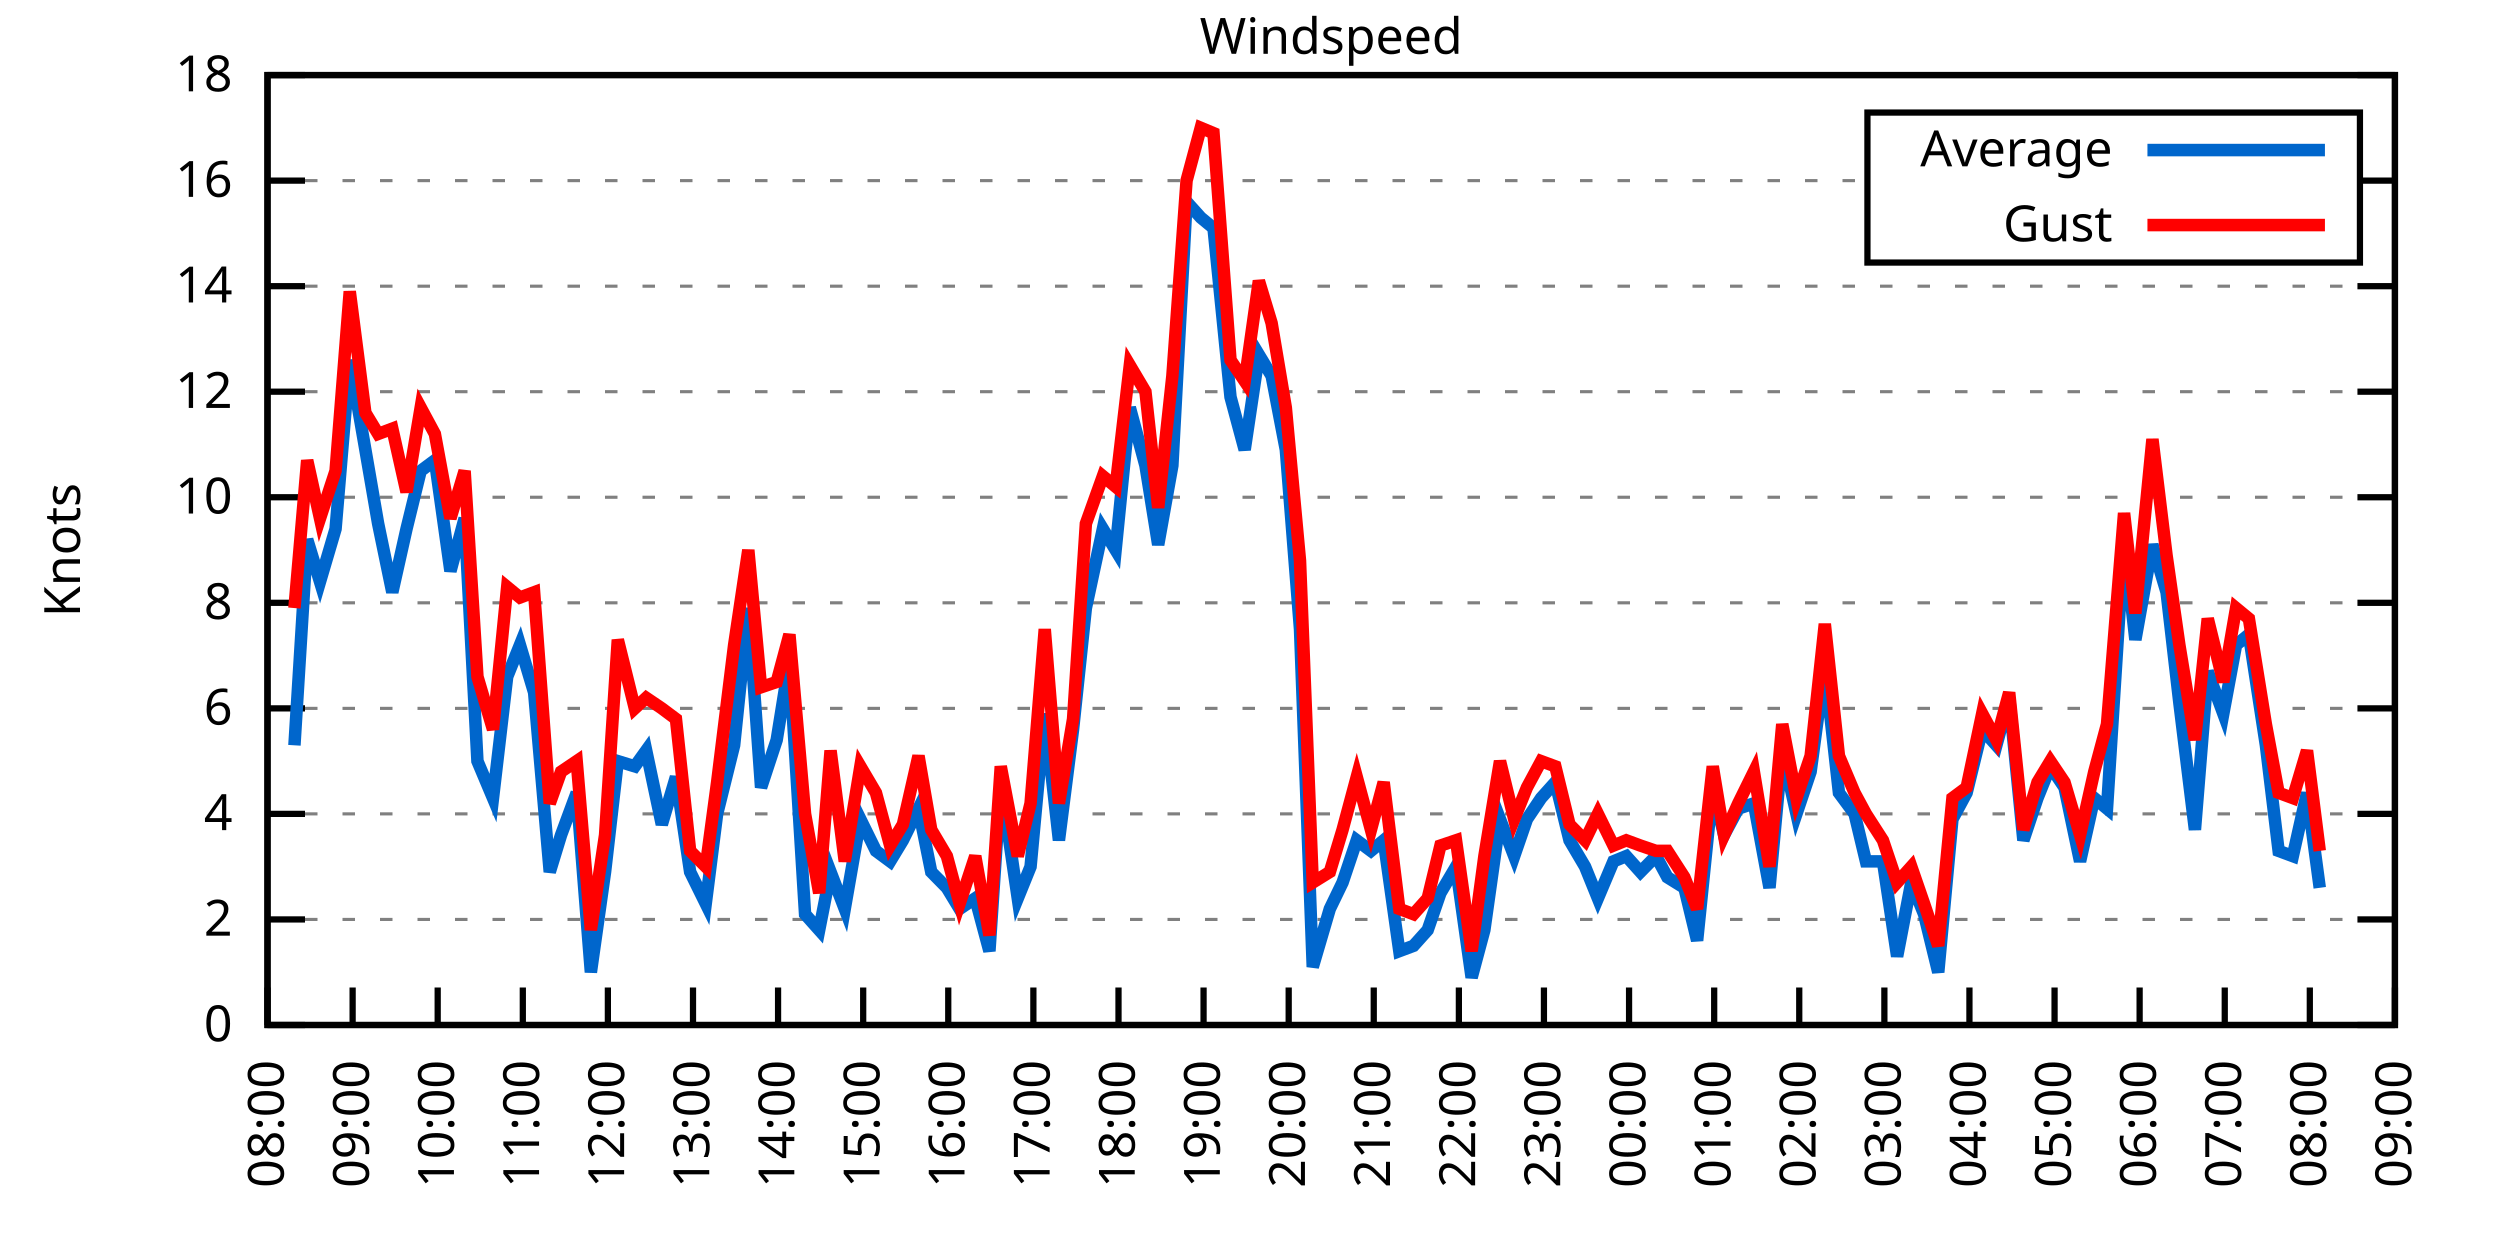
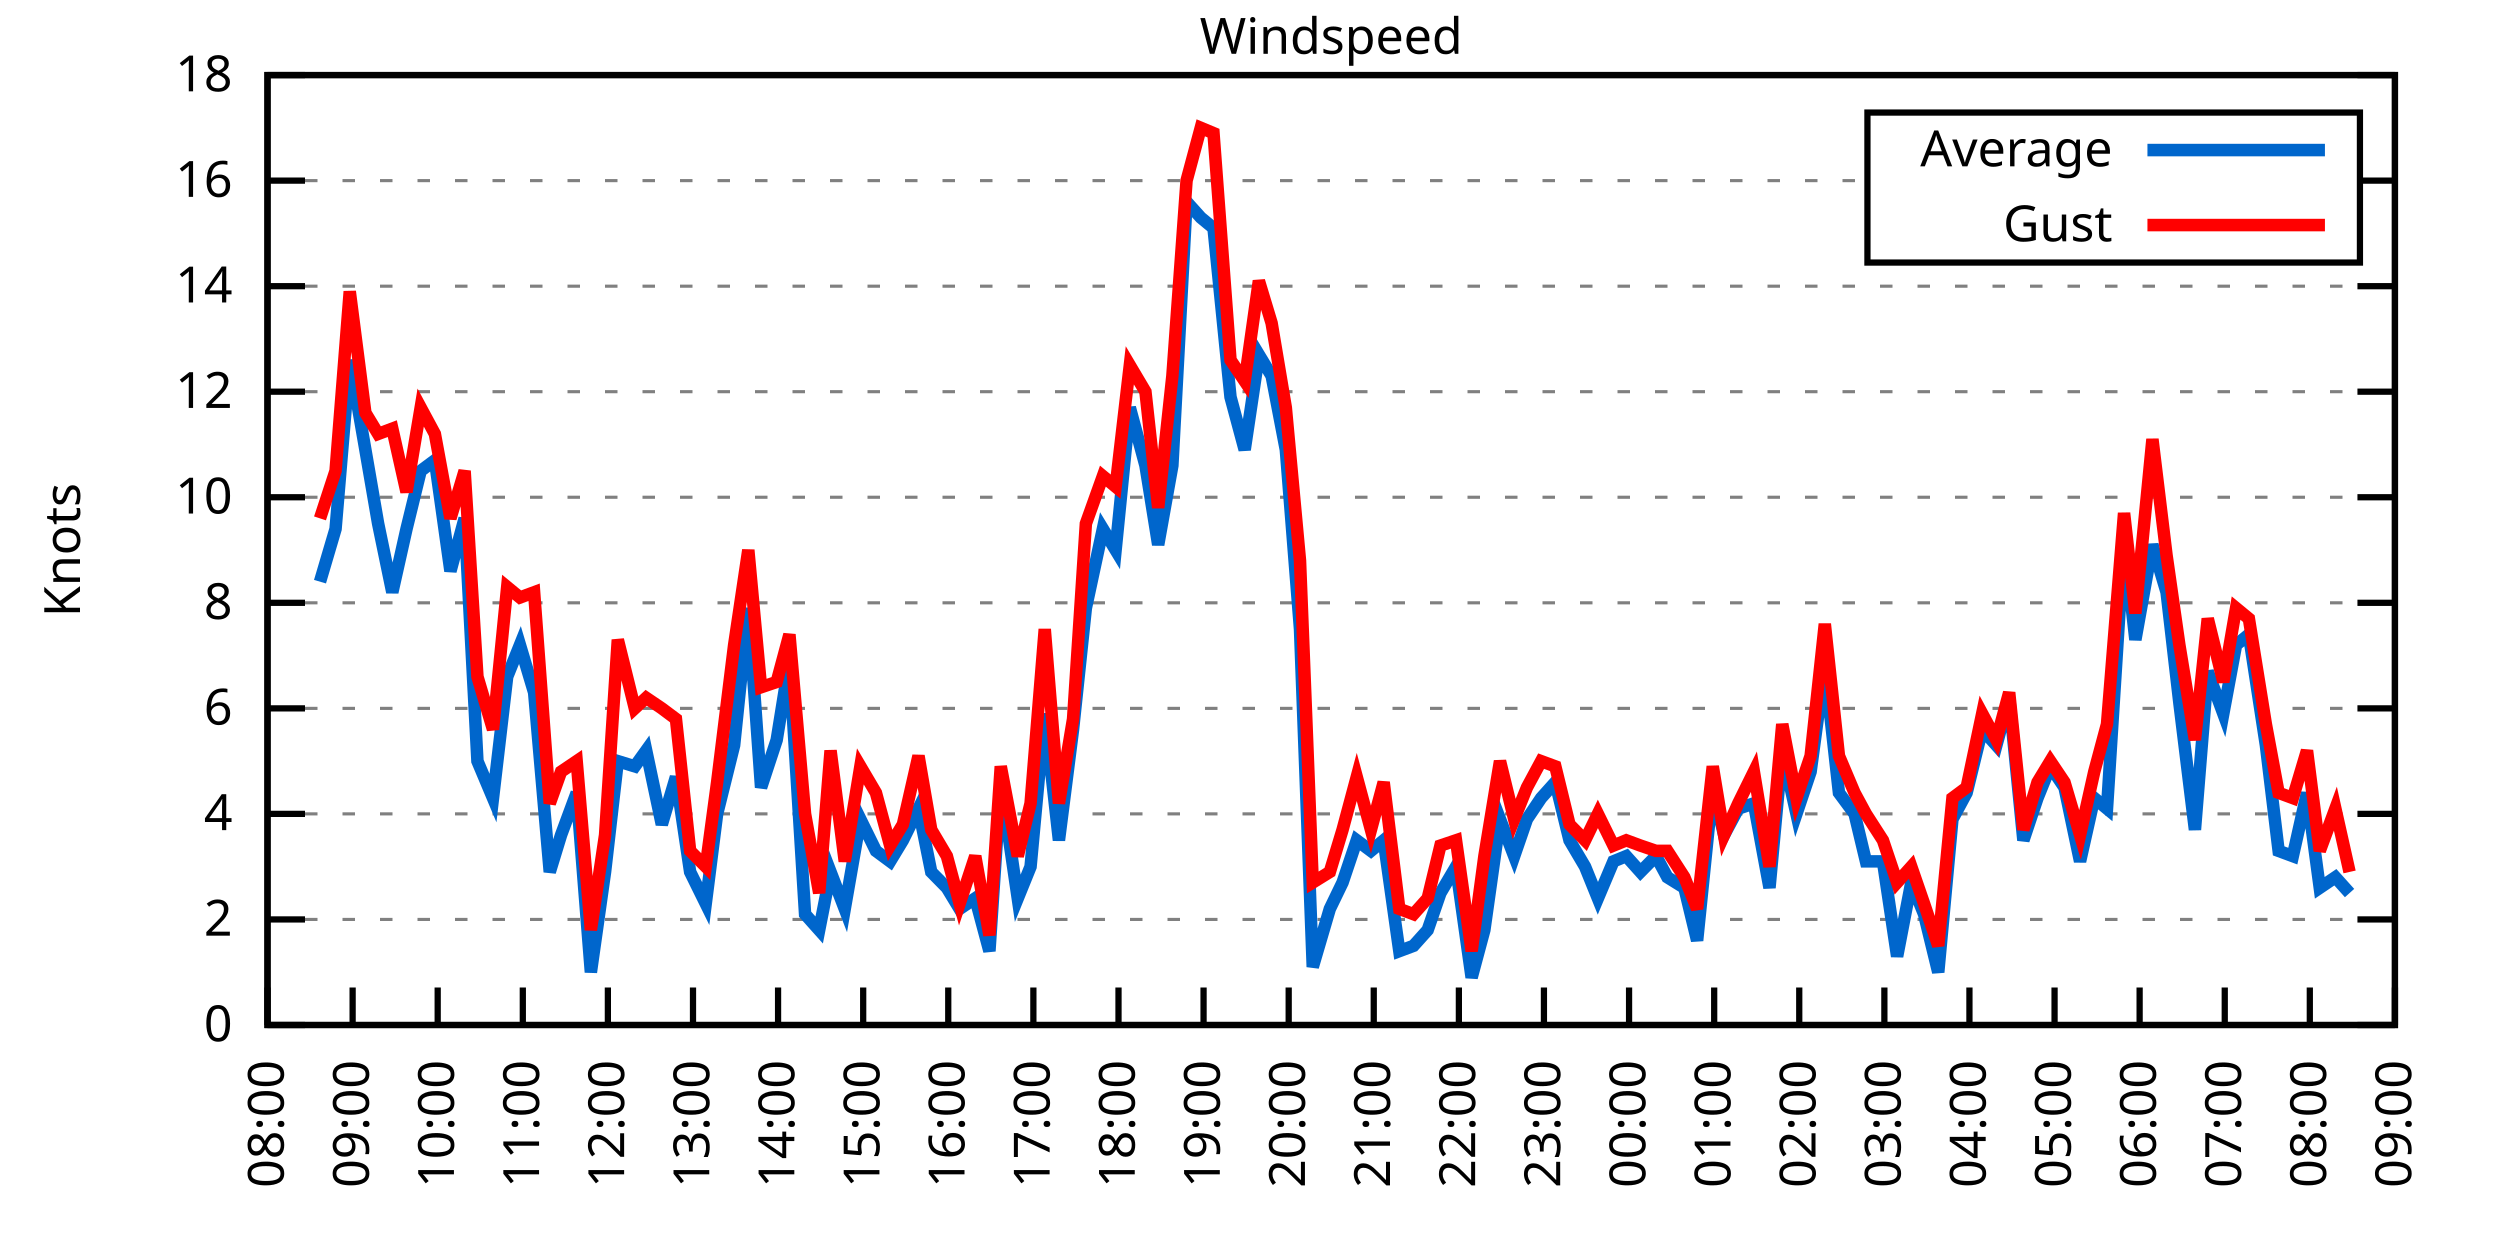
<svg xmlns="http://www.w3.org/2000/svg" xmlns:xlink="http://www.w3.org/1999/xlink" width="400" height="200" viewBox="0 0 400 200">
  <g id="gnuplot_canvas">
    <rect x="0" y="0" width="400" height="200" fill="none" />
    <defs>
      <circle id="gpDot" r="0.5" stroke-width="0.5" stroke="currentColor" />
      <path id="gpPt0" stroke-width="0.333" stroke="currentColor" d="M-1,0 h2 M0,-1 v2" />
      <path id="gpPt1" stroke-width="0.333" stroke="currentColor" d="M-1,-1 L1,1 M1,-1 L-1,1" />
      <path id="gpPt2" stroke-width="0.333" stroke="currentColor" d="M-1,0 L1,0 M0,-1 L0,1 M-1,-1 L1,1 M-1,1 L1,-1" />
      <rect id="gpPt3" stroke-width="0.333" stroke="currentColor" x="-1" y="-1" width="2" height="2" />
      <rect id="gpPt4" stroke-width="0.333" stroke="currentColor" fill="currentColor" x="-1" y="-1" width="2" height="2" />
      <circle id="gpPt5" stroke-width="0.333" stroke="currentColor" cx="0" cy="0" r="1" />
      <use xlink:href="#gpPt5" id="gpPt6" fill="currentColor" stroke="none" />
      <path id="gpPt7" stroke-width="0.333" stroke="currentColor" d="M0,-1.33 L-1.33,0.67 L1.33,0.67 z" />
      <use xlink:href="#gpPt7" id="gpPt8" fill="currentColor" stroke="none" />
      <use xlink:href="#gpPt7" id="gpPt9" stroke="currentColor" transform="rotate(180)" />
      <use xlink:href="#gpPt9" id="gpPt10" fill="currentColor" stroke="none" />
      <use xlink:href="#gpPt3" id="gpPt11" stroke="currentColor" transform="rotate(45)" />
      <use xlink:href="#gpPt11" id="gpPt12" fill="currentColor" stroke="none" />
      <path id="gpPt13" stroke-width="0.333" stroke="currentColor" d="M0,1.330 L1.265,0.411 L0.782,-1.067 L-0.782,-1.076 L-1.265,0.411 z" />
      <use xlink:href="#gpPt13" id="gpPt14" fill="currentColor" stroke="none" />
      <filter id="textbox" filterUnits="objectBoundingBox" x="0" y="0" height="1" width="1">
        <feFlood flood-color="white" flood-opacity="1" result="bgnd" />
        <feComposite in="SourceGraphic" in2="bgnd" operator="atop" />
      </filter>
      <filter id="greybox" filterUnits="objectBoundingBox" x="0" y="0" height="1" width="1">
        <feFlood flood-color="lightgrey" flood-opacity="1" result="grey" />
        <feComposite in="SourceGraphic" in2="grey" operator="atop" />
      </filter>
    </defs>
    <g fill="none" color="white" stroke="currentColor" stroke-width="1.00" stroke-linecap="butt" stroke-linejoin="miter">
</g>
    <g fill="none" color="black" stroke="currentColor" stroke-width="1.00" stroke-linecap="butt" stroke-linejoin="miter">
      <g stroke="none" shape-rendering="crispEdges">
        <polygon fill="rgb(255, 255, 255)" points="42.80,164.00 383.18,164.00 383.18,12.02 42.80,12.02 " />
      </g>
    </g>
    <g fill="none" color="black" stroke="currentColor" stroke-width="1.00" stroke-linecap="butt" stroke-linejoin="miter">
</g>
    <g fill="none" color="black" stroke="black" stroke-width="0.50" stroke-linecap="butt" stroke-linejoin="miter">
</g>
    <g fill="none" color="gray" stroke="currentColor" stroke-width="0.50" stroke-linecap="butt" stroke-linejoin="miter">
      <path stroke="gray" stroke-dasharray="2,4" class="gridline" d="M42.80,164.00 L383.19,164.00  " />
    </g>
    <g fill="none" color="gray" stroke="gray" stroke-width="1.00" stroke-linecap="butt" stroke-linejoin="miter">
</g>
    <g fill="none" color="black" stroke="currentColor" stroke-width="1.00" stroke-linecap="butt" stroke-linejoin="miter">
      <path stroke="black" d="M42.80,164.00 L48.80,164.00 M383.19,164.00 L377.19,164.00  " />
      <g transform="translate(37.20,166.60)" stroke="none" fill="black" font-family="Sans" font-size="8.00" text-anchor="end">
        <text>
          <tspan font-family="Sans"> 0</tspan>
        </text>
      </g>
    </g>
    <g fill="none" color="black" stroke="currentColor" stroke-width="1.00" stroke-linecap="butt" stroke-linejoin="miter">
</g>
    <g fill="none" color="black" stroke="black" stroke-width="0.50" stroke-linecap="butt" stroke-linejoin="miter">
</g>
    <g fill="none" color="gray" stroke="currentColor" stroke-width="0.50" stroke-linecap="butt" stroke-linejoin="miter">
      <path stroke="gray" stroke-dasharray="2,4" class="gridline" d="M42.80,147.11 L383.19,147.11  " />
    </g>
    <g fill="none" color="gray" stroke="gray" stroke-width="1.00" stroke-linecap="butt" stroke-linejoin="miter">
</g>
    <g fill="none" color="black" stroke="currentColor" stroke-width="1.00" stroke-linecap="butt" stroke-linejoin="miter">
      <path stroke="black" d="M42.80,147.11 L48.80,147.11 M383.19,147.11 L377.19,147.11  " />
      <g transform="translate(37.20,149.71)" stroke="none" fill="black" font-family="Sans" font-size="8.00" text-anchor="end">
        <text>
          <tspan font-family="Sans"> 2</tspan>
        </text>
      </g>
    </g>
    <g fill="none" color="black" stroke="currentColor" stroke-width="1.00" stroke-linecap="butt" stroke-linejoin="miter">
</g>
    <g fill="none" color="black" stroke="black" stroke-width="0.50" stroke-linecap="butt" stroke-linejoin="miter">
</g>
    <g fill="none" color="gray" stroke="currentColor" stroke-width="0.50" stroke-linecap="butt" stroke-linejoin="miter">
      <path stroke="gray" stroke-dasharray="2,4" class="gridline" d="M42.80,130.22 L383.19,130.22  " />
    </g>
    <g fill="none" color="gray" stroke="gray" stroke-width="1.00" stroke-linecap="butt" stroke-linejoin="miter">
</g>
    <g fill="none" color="black" stroke="currentColor" stroke-width="1.00" stroke-linecap="butt" stroke-linejoin="miter">
      <path stroke="black" d="M42.80,130.22 L48.80,130.22 M383.19,130.22 L377.19,130.22  " />
      <g transform="translate(37.20,132.82)" stroke="none" fill="black" font-family="Sans" font-size="8.00" text-anchor="end">
        <text>
          <tspan font-family="Sans"> 4</tspan>
        </text>
      </g>
    </g>
    <g fill="none" color="black" stroke="currentColor" stroke-width="1.00" stroke-linecap="butt" stroke-linejoin="miter">
</g>
    <g fill="none" color="black" stroke="black" stroke-width="0.50" stroke-linecap="butt" stroke-linejoin="miter">
</g>
    <g fill="none" color="gray" stroke="currentColor" stroke-width="0.50" stroke-linecap="butt" stroke-linejoin="miter">
      <path stroke="gray" stroke-dasharray="2,4" class="gridline" d="M42.80,113.34 L383.19,113.34  " />
    </g>
    <g fill="none" color="gray" stroke="gray" stroke-width="1.00" stroke-linecap="butt" stroke-linejoin="miter">
</g>
    <g fill="none" color="black" stroke="currentColor" stroke-width="1.00" stroke-linecap="butt" stroke-linejoin="miter">
      <path stroke="black" d="M42.80,113.34 L48.80,113.34 M383.19,113.34 L377.19,113.34  " />
      <g transform="translate(37.20,115.94)" stroke="none" fill="black" font-family="Sans" font-size="8.00" text-anchor="end">
        <text>
          <tspan font-family="Sans"> 6</tspan>
        </text>
      </g>
    </g>
    <g fill="none" color="black" stroke="currentColor" stroke-width="1.00" stroke-linecap="butt" stroke-linejoin="miter">
</g>
    <g fill="none" color="black" stroke="black" stroke-width="0.50" stroke-linecap="butt" stroke-linejoin="miter">
</g>
    <g fill="none" color="gray" stroke="currentColor" stroke-width="0.50" stroke-linecap="butt" stroke-linejoin="miter">
      <path stroke="gray" stroke-dasharray="2,4" class="gridline" d="M42.80,96.45 L383.19,96.45  " />
    </g>
    <g fill="none" color="gray" stroke="gray" stroke-width="1.00" stroke-linecap="butt" stroke-linejoin="miter">
</g>
    <g fill="none" color="black" stroke="currentColor" stroke-width="1.00" stroke-linecap="butt" stroke-linejoin="miter">
      <path stroke="black" d="M42.80,96.45 L48.80,96.45 M383.19,96.45 L377.19,96.45  " />
      <g transform="translate(37.20,99.05)" stroke="none" fill="black" font-family="Sans" font-size="8.00" text-anchor="end">
        <text>
          <tspan font-family="Sans"> 8</tspan>
        </text>
      </g>
    </g>
    <g fill="none" color="black" stroke="currentColor" stroke-width="1.00" stroke-linecap="butt" stroke-linejoin="miter">
</g>
    <g fill="none" color="black" stroke="black" stroke-width="0.50" stroke-linecap="butt" stroke-linejoin="miter">
</g>
    <g fill="none" color="gray" stroke="currentColor" stroke-width="0.50" stroke-linecap="butt" stroke-linejoin="miter">
      <path stroke="gray" stroke-dasharray="2,4" class="gridline" d="M42.80,79.56 L383.19,79.56  " />
    </g>
    <g fill="none" color="gray" stroke="gray" stroke-width="1.00" stroke-linecap="butt" stroke-linejoin="miter">
</g>
    <g fill="none" color="black" stroke="currentColor" stroke-width="1.00" stroke-linecap="butt" stroke-linejoin="miter">
      <path stroke="black" d="M42.80,79.56 L48.80,79.56 M383.19,79.56 L377.19,79.56  " />
      <g transform="translate(37.20,82.16)" stroke="none" fill="black" font-family="Sans" font-size="8.00" text-anchor="end">
        <text>
          <tspan font-family="Sans"> 10</tspan>
        </text>
      </g>
    </g>
    <g fill="none" color="black" stroke="currentColor" stroke-width="1.00" stroke-linecap="butt" stroke-linejoin="miter">
</g>
    <g fill="none" color="black" stroke="black" stroke-width="0.50" stroke-linecap="butt" stroke-linejoin="miter">
</g>
    <g fill="none" color="gray" stroke="currentColor" stroke-width="0.50" stroke-linecap="butt" stroke-linejoin="miter">
      <path stroke="gray" stroke-dasharray="2,4" class="gridline" d="M42.80,62.67 L383.19,62.67  " />
    </g>
    <g fill="none" color="gray" stroke="gray" stroke-width="1.00" stroke-linecap="butt" stroke-linejoin="miter">
</g>
    <g fill="none" color="black" stroke="currentColor" stroke-width="1.00" stroke-linecap="butt" stroke-linejoin="miter">
      <path stroke="black" d="M42.80,62.67 L48.80,62.67 M383.19,62.67 L377.19,62.67  " />
      <g transform="translate(37.20,65.27)" stroke="none" fill="black" font-family="Sans" font-size="8.00" text-anchor="end">
        <text>
          <tspan font-family="Sans"> 12</tspan>
        </text>
      </g>
    </g>
    <g fill="none" color="black" stroke="currentColor" stroke-width="1.00" stroke-linecap="butt" stroke-linejoin="miter">
</g>
    <g fill="none" color="black" stroke="black" stroke-width="0.50" stroke-linecap="butt" stroke-linejoin="miter">
</g>
    <g fill="none" color="gray" stroke="currentColor" stroke-width="0.50" stroke-linecap="butt" stroke-linejoin="miter">
      <path stroke="gray" stroke-dasharray="2,4" class="gridline" d="M42.80,45.79 L383.19,45.79  " />
    </g>
    <g fill="none" color="gray" stroke="gray" stroke-width="1.00" stroke-linecap="butt" stroke-linejoin="miter">
</g>
    <g fill="none" color="black" stroke="currentColor" stroke-width="1.00" stroke-linecap="butt" stroke-linejoin="miter">
      <path stroke="black" d="M42.80,45.79 L48.80,45.79 M383.19,45.79 L377.19,45.79  " />
      <g transform="translate(37.20,48.39)" stroke="none" fill="black" font-family="Sans" font-size="8.00" text-anchor="end">
        <text>
          <tspan font-family="Sans"> 14</tspan>
        </text>
      </g>
    </g>
    <g fill="none" color="black" stroke="currentColor" stroke-width="1.00" stroke-linecap="butt" stroke-linejoin="miter">
</g>
    <g fill="none" color="black" stroke="black" stroke-width="0.50" stroke-linecap="butt" stroke-linejoin="miter">
</g>
    <g fill="none" color="gray" stroke="currentColor" stroke-width="0.50" stroke-linecap="butt" stroke-linejoin="miter">
      <path stroke="gray" stroke-dasharray="2,4" class="gridline" d="M42.80,28.90 L298.79,28.90 M377.59,28.90 L383.19,28.90  " />
    </g>
    <g fill="none" color="gray" stroke="gray" stroke-width="1.00" stroke-linecap="butt" stroke-linejoin="miter">
</g>
    <g fill="none" color="black" stroke="currentColor" stroke-width="1.00" stroke-linecap="butt" stroke-linejoin="miter">
      <path stroke="black" d="M42.80,28.90 L48.80,28.90 M383.19,28.90 L377.19,28.90  " />
      <g transform="translate(37.20,31.50)" stroke="none" fill="black" font-family="Sans" font-size="8.00" text-anchor="end">
        <text>
          <tspan font-family="Sans"> 16</tspan>
        </text>
      </g>
    </g>
    <g fill="none" color="black" stroke="currentColor" stroke-width="1.00" stroke-linecap="butt" stroke-linejoin="miter">
</g>
    <g fill="none" color="black" stroke="black" stroke-width="0.50" stroke-linecap="butt" stroke-linejoin="miter">
</g>
    <g fill="none" color="gray" stroke="currentColor" stroke-width="0.50" stroke-linecap="butt" stroke-linejoin="miter">
      <path stroke="gray" stroke-dasharray="2,4" class="gridline" d="M42.80,12.01 L383.19,12.01  " />
    </g>
    <g fill="none" color="gray" stroke="gray" stroke-width="1.00" stroke-linecap="butt" stroke-linejoin="miter">
</g>
    <g fill="none" color="black" stroke="currentColor" stroke-width="1.00" stroke-linecap="butt" stroke-linejoin="miter">
      <path stroke="black" d="M42.80,12.01 L48.80,12.01 M383.19,12.01 L377.19,12.01  " />
      <g transform="translate(37.20,14.61)" stroke="none" fill="black" font-family="Sans" font-size="8.00" text-anchor="end">
        <text>
          <tspan font-family="Sans"> 18</tspan>
        </text>
      </g>
    </g>
    <g fill="none" color="black" stroke="currentColor" stroke-width="1.00" stroke-linecap="butt" stroke-linejoin="miter">
      <path stroke="black" d="M42.80,164.00 L42.80,158.00  " />
      <g transform="translate(45.40,169.60) rotate(270.00)" stroke="none" fill="black" font-family="Sans" font-size="8.00" text-anchor="end">
        <text>
          <tspan font-family="Sans">08:00</tspan>
        </text>
      </g>
    </g>
    <g fill="none" color="black" stroke="currentColor" stroke-width="1.00" stroke-linecap="butt" stroke-linejoin="miter">
      <path stroke="black" d="M56.42,164.00 L56.42,158.00  " />
      <g transform="translate(59.02,169.60) rotate(270.00)" stroke="none" fill="black" font-family="Sans" font-size="8.00" text-anchor="end">
        <text>
          <tspan font-family="Sans">09:00</tspan>
        </text>
      </g>
    </g>
    <g fill="none" color="black" stroke="currentColor" stroke-width="1.00" stroke-linecap="butt" stroke-linejoin="miter">
      <path stroke="black" d="M70.03,164.00 L70.03,158.00  " />
      <g transform="translate(72.63,169.60) rotate(270.00)" stroke="none" fill="black" font-family="Sans" font-size="8.00" text-anchor="end">
        <text>
          <tspan font-family="Sans">10:00</tspan>
        </text>
      </g>
    </g>
    <g fill="none" color="black" stroke="currentColor" stroke-width="1.00" stroke-linecap="butt" stroke-linejoin="miter">
      <path stroke="black" d="M83.65,164.00 L83.65,158.00  " />
      <g transform="translate(86.25,169.60) rotate(270.00)" stroke="none" fill="black" font-family="Sans" font-size="8.00" text-anchor="end">
        <text>
          <tspan font-family="Sans">11:00</tspan>
        </text>
      </g>
    </g>
    <g fill="none" color="black" stroke="currentColor" stroke-width="1.00" stroke-linecap="butt" stroke-linejoin="miter">
      <path stroke="black" d="M97.26,164.00 L97.26,158.00  " />
      <g transform="translate(99.86,169.60) rotate(270.00)" stroke="none" fill="black" font-family="Sans" font-size="8.00" text-anchor="end">
        <text>
          <tspan font-family="Sans">12:00</tspan>
        </text>
      </g>
    </g>
    <g fill="none" color="black" stroke="currentColor" stroke-width="1.00" stroke-linecap="butt" stroke-linejoin="miter">
      <path stroke="black" d="M110.88,164.00 L110.88,158.00  " />
      <g transform="translate(113.48,169.60) rotate(270.00)" stroke="none" fill="black" font-family="Sans" font-size="8.00" text-anchor="end">
        <text>
          <tspan font-family="Sans">13:00</tspan>
        </text>
      </g>
    </g>
    <g fill="none" color="black" stroke="currentColor" stroke-width="1.00" stroke-linecap="butt" stroke-linejoin="miter">
      <path stroke="black" d="M124.49,164.00 L124.49,158.00  " />
      <g transform="translate(127.09,169.60) rotate(270.00)" stroke="none" fill="black" font-family="Sans" font-size="8.00" text-anchor="end">
        <text>
          <tspan font-family="Sans">14:00</tspan>
        </text>
      </g>
    </g>
    <g fill="none" color="black" stroke="currentColor" stroke-width="1.00" stroke-linecap="butt" stroke-linejoin="miter">
      <path stroke="black" d="M138.11,164.00 L138.11,158.00  " />
      <g transform="translate(140.71,169.60) rotate(270.00)" stroke="none" fill="black" font-family="Sans" font-size="8.00" text-anchor="end">
        <text>
          <tspan font-family="Sans">15:00</tspan>
        </text>
      </g>
    </g>
    <g fill="none" color="black" stroke="currentColor" stroke-width="1.00" stroke-linecap="butt" stroke-linejoin="miter">
      <path stroke="black" d="M151.72,164.00 L151.72,158.00  " />
      <g transform="translate(154.32,169.60) rotate(270.00)" stroke="none" fill="black" font-family="Sans" font-size="8.00" text-anchor="end">
        <text>
          <tspan font-family="Sans">16:00</tspan>
        </text>
      </g>
    </g>
    <g fill="none" color="black" stroke="currentColor" stroke-width="1.00" stroke-linecap="butt" stroke-linejoin="miter">
      <path stroke="black" d="M165.34,164.00 L165.34,158.00  " />
      <g transform="translate(167.94,169.60) rotate(270.00)" stroke="none" fill="black" font-family="Sans" font-size="8.00" text-anchor="end">
        <text>
          <tspan font-family="Sans">17:00</tspan>
        </text>
      </g>
    </g>
    <g fill="none" color="black" stroke="currentColor" stroke-width="1.00" stroke-linecap="butt" stroke-linejoin="miter">
      <path stroke="black" d="M178.96,164.00 L178.96,158.00  " />
      <g transform="translate(181.56,169.60) rotate(270.00)" stroke="none" fill="black" font-family="Sans" font-size="8.00" text-anchor="end">
        <text>
          <tspan font-family="Sans">18:00</tspan>
        </text>
      </g>
    </g>
    <g fill="none" color="black" stroke="currentColor" stroke-width="1.00" stroke-linecap="butt" stroke-linejoin="miter">
      <path stroke="black" d="M192.57,164.00 L192.57,158.00  " />
      <g transform="translate(195.17,169.60) rotate(270.00)" stroke="none" fill="black" font-family="Sans" font-size="8.00" text-anchor="end">
        <text>
          <tspan font-family="Sans">19:00</tspan>
        </text>
      </g>
    </g>
    <g fill="none" color="black" stroke="currentColor" stroke-width="1.00" stroke-linecap="butt" stroke-linejoin="miter">
      <path stroke="black" d="M206.19,164.00 L206.19,158.00  " />
      <g transform="translate(208.79,169.60) rotate(270.00)" stroke="none" fill="black" font-family="Sans" font-size="8.00" text-anchor="end">
        <text>
          <tspan font-family="Sans">20:00</tspan>
        </text>
      </g>
    </g>
    <g fill="none" color="black" stroke="currentColor" stroke-width="1.00" stroke-linecap="butt" stroke-linejoin="miter">
      <path stroke="black" d="M219.80,164.00 L219.80,158.00  " />
      <g transform="translate(222.40,169.60) rotate(270.00)" stroke="none" fill="black" font-family="Sans" font-size="8.00" text-anchor="end">
        <text>
          <tspan font-family="Sans">21:00</tspan>
        </text>
      </g>
    </g>
    <g fill="none" color="black" stroke="currentColor" stroke-width="1.00" stroke-linecap="butt" stroke-linejoin="miter">
      <path stroke="black" d="M233.42,164.00 L233.42,158.00  " />
      <g transform="translate(236.02,169.60) rotate(270.00)" stroke="none" fill="black" font-family="Sans" font-size="8.00" text-anchor="end">
        <text>
          <tspan font-family="Sans">22:00</tspan>
        </text>
      </g>
    </g>
    <g fill="none" color="black" stroke="currentColor" stroke-width="1.00" stroke-linecap="butt" stroke-linejoin="miter">
      <path stroke="black" d="M247.03,164.00 L247.03,158.00  " />
      <g transform="translate(249.63,169.60) rotate(270.00)" stroke="none" fill="black" font-family="Sans" font-size="8.00" text-anchor="end">
        <text>
          <tspan font-family="Sans">23:00</tspan>
        </text>
      </g>
    </g>
    <g fill="none" color="black" stroke="currentColor" stroke-width="1.00" stroke-linecap="butt" stroke-linejoin="miter">
      <path stroke="black" d="M260.65,164.00 L260.65,158.00  " />
      <g transform="translate(263.25,169.60) rotate(270.00)" stroke="none" fill="black" font-family="Sans" font-size="8.00" text-anchor="end">
        <text>
          <tspan font-family="Sans">00:00</tspan>
        </text>
      </g>
    </g>
    <g fill="none" color="black" stroke="currentColor" stroke-width="1.00" stroke-linecap="butt" stroke-linejoin="miter">
      <path stroke="black" d="M274.27,164.00 L274.27,158.00  " />
      <g transform="translate(276.87,169.60) rotate(270.00)" stroke="none" fill="black" font-family="Sans" font-size="8.00" text-anchor="end">
        <text>
          <tspan font-family="Sans">01:00</tspan>
        </text>
      </g>
    </g>
    <g fill="none" color="black" stroke="currentColor" stroke-width="1.00" stroke-linecap="butt" stroke-linejoin="miter">
      <path stroke="black" d="M287.88,164.00 L287.88,158.00  " />
      <g transform="translate(290.48,169.60) rotate(270.00)" stroke="none" fill="black" font-family="Sans" font-size="8.00" text-anchor="end">
        <text>
          <tspan font-family="Sans">02:00</tspan>
        </text>
      </g>
    </g>
    <g fill="none" color="black" stroke="currentColor" stroke-width="1.00" stroke-linecap="butt" stroke-linejoin="miter">
      <path stroke="black" d="M301.50,164.00 L301.50,158.00  " />
      <g transform="translate(304.10,169.60) rotate(270.00)" stroke="none" fill="black" font-family="Sans" font-size="8.00" text-anchor="end">
        <text>
          <tspan font-family="Sans">03:00</tspan>
        </text>
      </g>
    </g>
    <g fill="none" color="black" stroke="currentColor" stroke-width="1.00" stroke-linecap="butt" stroke-linejoin="miter">
      <path stroke="black" d="M315.11,164.00 L315.11,158.00  " />
      <g transform="translate(317.71,169.60) rotate(270.00)" stroke="none" fill="black" font-family="Sans" font-size="8.00" text-anchor="end">
        <text>
          <tspan font-family="Sans">04:00</tspan>
        </text>
      </g>
    </g>
    <g fill="none" color="black" stroke="currentColor" stroke-width="1.00" stroke-linecap="butt" stroke-linejoin="miter">
      <path stroke="black" d="M328.73,164.00 L328.73,158.00  " />
      <g transform="translate(331.33,169.60) rotate(270.00)" stroke="none" fill="black" font-family="Sans" font-size="8.00" text-anchor="end">
        <text>
          <tspan font-family="Sans">05:00</tspan>
        </text>
      </g>
    </g>
    <g fill="none" color="black" stroke="currentColor" stroke-width="1.00" stroke-linecap="butt" stroke-linejoin="miter">
      <path stroke="black" d="M342.34,164.00 L342.34,158.00  " />
      <g transform="translate(344.94,169.60) rotate(270.00)" stroke="none" fill="black" font-family="Sans" font-size="8.00" text-anchor="end">
        <text>
          <tspan font-family="Sans">06:00</tspan>
        </text>
      </g>
    </g>
    <g fill="none" color="black" stroke="currentColor" stroke-width="1.00" stroke-linecap="butt" stroke-linejoin="miter">
      <path stroke="black" d="M355.96,164.00 L355.96,158.00  " />
      <g transform="translate(358.56,169.60) rotate(270.00)" stroke="none" fill="black" font-family="Sans" font-size="8.00" text-anchor="end">
        <text>
          <tspan font-family="Sans">07:00</tspan>
        </text>
      </g>
    </g>
    <g fill="none" color="black" stroke="currentColor" stroke-width="1.00" stroke-linecap="butt" stroke-linejoin="miter">
      <path stroke="black" d="M369.57,164.00 L369.57,158.00  " />
      <g transform="translate(372.17,169.60) rotate(270.00)" stroke="none" fill="black" font-family="Sans" font-size="8.00" text-anchor="end">
        <text>
          <tspan font-family="Sans">08:00</tspan>
        </text>
      </g>
    </g>
    <g fill="none" color="black" stroke="currentColor" stroke-width="1.00" stroke-linecap="butt" stroke-linejoin="miter">
      <path stroke="black" d="M383.19,164.00 L383.19,158.00  " />
      <g transform="translate(385.79,169.60) rotate(270.00)" stroke="none" fill="black" font-family="Sans" font-size="8.00" text-anchor="end">
        <text>
          <tspan font-family="Sans">09:00</tspan>
        </text>
      </g>
    </g>
    <g fill="none" color="black" stroke="currentColor" stroke-width="1.00" stroke-linecap="butt" stroke-linejoin="miter">
</g>
    <g fill="none" color="black" stroke="currentColor" stroke-width="1.00" stroke-linecap="butt" stroke-linejoin="miter">
      <path stroke="black" d="M42.80,12.01 L42.80,164.00 L383.19,164.00 L383.19,12.01 L42.80,12.01 Z  " />
    </g>
    <g fill="none" color="black" stroke="currentColor" stroke-width="1.00" stroke-linecap="butt" stroke-linejoin="miter">
</g>
    <g fill="none" color="black" stroke="currentColor" stroke-width="1.00" stroke-linecap="butt" stroke-linejoin="miter">
      <path stroke="black" d="M298.79,42.01 L298.79,18.01 L377.59,18.01 L377.59,42.01 L298.79,42.01 Z  " />
    </g>
    <g id="Windspeed_plot_1">
      <g fill="none" color="white" stroke="black" stroke-width="2.00" stroke-linecap="butt" stroke-linejoin="miter">
</g>
      <g fill="none" color="black" stroke="currentColor" stroke-width="2.00" stroke-linecap="butt" stroke-linejoin="miter">
        <g transform="translate(337.99,26.61)" stroke="none" fill="black" font-family="Sans" font-size="8.00" text-anchor="end">
          <text>
            <tspan font-family="Sans">Average</tspan>
          </text>
        </g>
      </g>
      <g fill="none" color="black" stroke="currentColor" stroke-width="2.00" stroke-linecap="butt" stroke-linejoin="miter">
-         <path stroke="rgb(  0, 102, 204)" d="M343.59,24.01 L371.99,24.01 M47.11,119.25 L49.15,86.32 L51.20,93.07 L53.69,84.63 L55.96,57.61 L58.46,71.96   L60.50,83.78 L62.77,94.76 L65.04,84.63 L67.31,75.34 L69.58,73.65 L72.07,91.38 L74.34,82.94 L76.39,121.78   L78.88,127.69 L81.15,108.27 L83.19,103.20 L85.46,110.80 L87.96,139.51 L89.77,133.60 L92.27,126.85 L94.54,155.56   L96.81,139.51 L98.85,121.78 L101.57,122.62 L103.39,120.09 L105.89,131.91 L108.15,124.31 L110.42,139.51 L112.92,144.58   L114.74,130.22 L117.46,119.25 L119.73,97.29 L121.77,126.00 L124.27,118.40 L126.31,105.74 L128.81,146.27 L131.07,148.80   L132.89,139.51 L135.16,145.42 L137.66,131.07 L140.15,136.14 L142.42,137.82 L144.46,134.45 L146.96,129.38 L149.00,139.51   L151.50,142.05 L153.54,145.42 L156.04,143.73 L158.31,152.18 L160.12,125.16 L162.84,143.73 L164.89,138.67 L167.16,114.18   L169.43,134.45 L171.69,116.71 L173.74,97.29 L176.46,84.63 L178.50,88.00 L180.77,65.21 L183.27,74.49 L185.31,87.16   L187.58,74.49 L189.85,32.28 L192.12,34.81 L194.16,36.50 L196.88,63.52 L199.15,71.96 L201.42,56.76 L203.46,60.14   L205.73,71.96 L208.00,100.67 L210.04,154.71 L212.77,145.42 L214.81,141.20 L217.08,134.45 L219.35,136.14 L221.39,134.45   L223.89,152.18 L226.16,151.33 L228.43,148.80 L230.47,142.89 L232.96,138.67 L235.46,156.40 L237.50,148.80 L240.00,131.07   L242.27,136.98 L244.31,131.07 L246.58,127.69 L248.85,125.16 L251.12,134.45 L253.61,138.67 L255.66,143.73 L258.15,137.82   L260.20,136.98 L262.47,139.51 L264.96,136.98 L266.78,140.36 L269.50,142.05 L271.54,150.49 L274.04,126.00 L275.85,133.60   L278.12,129.38 L280.62,128.54 L283.12,142.05 L285.16,120.09 L287.43,130.22 L289.70,123.47 L291.97,106.58 L294.23,126.85   L296.73,130.22 L298.55,137.82 L301.27,137.82 L303.54,153.02 L305.81,141.20 L307.85,146.27 L310.12,155.56 L312.39,131.07   L314.66,126.85 L317.15,116.71 L319.42,119.25 L321.47,111.65 L323.74,134.45 L326.00,127.69 L328.05,122.62 L330.32,126.00   L332.81,137.82 L335.08,127.69 L337.12,129.38 L339.85,86.32 L341.66,102.36 L344.39,87.16 L346.65,94.76 L348.70,112.49   L351.19,132.76 L353.24,107.43 L355.73,114.18 L357.77,103.20 L359.82,101.52 L362.54,119.25 L364.58,136.14 L366.85,136.98   L369.12,126.85 L371.16,142.05  " />
+         <path stroke="rgb(  0, 102, 204)" d="M343.59,24.01 L371.99,24.01 M51.20,93.07 L53.69,84.63 L55.96,57.61 L58.46,71.96 L60.50,83.78 L62.77,94.76   L65.04,84.63 L67.31,75.34 L69.58,73.65 L72.07,91.38 L74.34,82.94 L76.39,121.78 L78.88,127.69 L81.15,108.27   L83.19,103.20 L85.46,110.80 L87.96,139.51 L89.77,133.60 L92.27,126.85 L94.54,155.56 L96.81,139.51 L98.85,121.78   L101.57,122.62 L103.39,120.09 L105.89,131.91 L108.15,124.31 L110.42,139.51 L112.92,144.58 L114.74,130.22 L117.46,119.25   L119.73,97.29 L121.77,126.00 L124.27,118.40 L126.31,105.74 L128.81,146.27 L131.07,148.80 L132.89,139.51 L135.16,145.42   L137.66,131.07 L140.15,136.14 L142.42,137.82 L144.46,134.45 L146.96,129.38 L149.00,139.51 L151.50,142.05 L153.54,145.42   L156.04,143.73 L158.31,152.18 L160.12,125.16 L162.84,143.73 L164.89,138.67 L167.16,114.18 L169.43,134.45 L171.69,116.71   L173.74,97.29 L176.46,84.63 L178.50,88.00 L180.77,65.21 L183.27,74.49 L185.31,87.16 L187.58,74.49 L189.85,32.28   L192.12,34.81 L194.16,36.50 L196.88,63.52 L199.15,71.96 L201.42,56.76 L203.46,60.14 L205.73,71.96 L208.00,100.67   L210.04,154.71 L212.77,145.42 L214.81,141.20 L217.08,134.45 L219.35,136.14 L221.39,134.45 L223.89,152.18 L226.16,151.33   L228.43,148.80 L230.47,142.89 L232.96,138.67 L235.46,156.40 L237.50,148.80 L240.00,131.07 L242.27,136.98 L244.31,131.07   L246.58,127.69 L248.85,125.16 L251.12,134.45 L253.61,138.67 L255.66,143.73 L258.15,137.82 L260.20,136.98 L262.47,139.51   L264.96,136.98 L266.78,140.36 L269.50,142.05 L271.54,150.49 L274.04,126.00 L275.85,133.60 L278.12,129.38 L280.62,128.54   L283.12,142.05 L285.16,120.09 L287.43,130.22 L289.70,123.47 L291.97,106.58 L294.23,126.85 L296.73,130.22 L298.55,137.82   L301.27,137.82 L303.54,153.02 L305.81,141.20 L307.85,146.27 L310.12,155.56 L312.39,131.07 L314.66,126.85 L317.15,116.71   L319.42,119.25 L321.47,111.65 L323.74,134.45 L326.00,127.69 L328.05,122.62 L330.32,126.00 L332.81,137.82 L335.08,127.69   L337.12,129.38 L339.85,86.32 L341.66,102.36 L344.39,87.16 L346.65,94.76 L348.70,112.49 L351.19,132.76 L353.24,107.43   L355.73,114.18 L357.77,103.20 L359.82,101.52 L362.54,119.25 L364.58,136.14 L366.85,136.98 L369.12,126.85 L371.16,142.05   L373.66,140.36 L375.93,142.89  " />
      </g>
    </g>
    <g id="Windspeed_plot_2">
      <g fill="none" color="black" stroke="currentColor" stroke-width="2.00" stroke-linecap="butt" stroke-linejoin="miter">
        <g transform="translate(337.99,38.61)" stroke="none" fill="black" font-family="Sans" font-size="8.00" text-anchor="end">
          <text>
            <tspan font-family="Sans">Gust</tspan>
          </text>
        </g>
      </g>
      <g fill="none" color="black" stroke="currentColor" stroke-width="2.00" stroke-linecap="butt" stroke-linejoin="miter">
-         <path stroke="rgb(255,   0,   0)" d="M343.59,36.01 L371.99,36.01 M47.11,97.29 L49.15,73.65 L51.20,82.94 L53.69,75.34 L55.96,46.63 L58.46,66.05   L60.50,69.43 L62.77,68.58 L65.04,78.72 L67.31,65.21 L69.58,69.43 L72.07,82.94 L74.34,75.34 L76.39,108.27   L78.88,116.71 L81.15,93.92 L83.19,95.60 L85.46,94.76 L87.96,128.54 L89.77,123.47 L92.27,121.78 L94.54,148.80   L96.81,133.60 L98.85,102.36 L101.57,113.34 L103.39,111.65 L105.89,113.34 L108.15,115.03 L110.42,136.14 L112.92,138.67   L114.74,125.16 L117.46,103.20 L119.73,88.00 L121.77,109.96 L124.27,109.11 L126.31,101.52 L128.81,130.22 L131.07,142.89   L132.89,120.09 L135.16,137.82 L137.66,122.62 L140.15,126.85 L142.42,135.29 L144.46,131.91 L146.96,120.94 L149.00,132.76   L151.50,136.98 L153.54,144.58 L156.04,136.98 L158.31,149.65 L160.12,122.62 L162.84,136.98 L164.89,128.54 L167.16,100.67   L169.43,128.54 L171.69,115.03 L173.74,83.78 L176.46,76.18 L178.50,77.87 L180.77,58.45 L183.27,62.67 L185.31,81.25   L187.58,60.14 L189.85,28.90 L192.12,20.45 L194.16,21.30 L196.88,57.61 L199.15,60.98 L201.42,44.94 L203.46,51.70   L205.73,65.21 L208.00,89.69 L210.04,141.20 L212.77,139.51 L214.81,132.76 L217.08,124.31 L219.35,132.76 L221.39,125.16   L223.89,145.42 L226.16,146.27 L228.43,143.73 L230.47,135.29 L232.96,134.45 L235.46,152.18 L237.50,136.98 L240.00,121.78   L242.27,131.07 L244.31,126.00 L246.58,121.78 L248.85,122.62 L251.12,131.91 L253.61,134.45 L255.66,130.22 L258.15,135.29   L260.20,134.45 L262.47,135.29 L264.96,136.14 L266.78,136.14 L269.50,140.36 L271.54,145.42 L274.04,122.62 L275.85,133.60   L278.12,128.54 L280.62,123.47 L283.12,138.67 L285.16,115.87 L287.43,127.69 L289.70,120.94 L291.97,99.83 L294.23,120.94   L296.73,126.85 L298.55,130.22 L301.27,134.45 L303.54,141.20 L305.81,138.67 L307.85,144.58 L310.12,151.33 L312.39,127.69   L314.66,126.00 L317.15,114.18 L319.42,118.40 L321.47,110.80 L323.74,132.76 L326.00,125.16 L328.05,121.78 L330.32,125.16   L332.81,133.60 L335.08,123.47 L337.12,115.87 L339.85,82.09 L341.66,98.14 L344.39,70.27 L346.65,88.85 L348.70,103.20   L351.19,118.40 L353.24,98.98 L355.73,109.11 L357.77,97.29 L359.82,98.98 L362.54,115.87 L364.58,126.85 L366.85,127.69   L369.12,120.09 L371.16,136.14  " />
+         <path stroke="rgb(255,   0,   0)" d="M343.59,36.01 L371.99,36.01 M51.20,82.94 L53.69,75.34 L55.96,46.63 L58.46,66.05 L60.50,69.43 L62.77,68.58   L65.04,78.72 L67.31,65.21 L69.58,69.43 L72.07,82.94 L74.34,75.34 L76.39,108.27 L78.88,116.71 L81.15,93.92   L83.19,95.60 L85.46,94.76 L87.96,128.54 L89.77,123.47 L92.27,121.78 L94.54,148.80 L96.81,133.60 L98.85,102.36   L101.57,113.34 L103.39,111.65 L105.89,113.34 L108.15,115.03 L110.42,136.14 L112.92,138.67 L114.74,125.16 L117.46,103.20   L119.73,88.00 L121.77,109.96 L124.27,109.11 L126.31,101.52 L128.81,130.22 L131.07,142.89 L132.89,120.09 L135.16,137.82   L137.66,122.62 L140.15,126.85 L142.42,135.29 L144.46,131.91 L146.96,120.94 L149.00,132.76 L151.50,136.98 L153.54,144.58   L156.04,136.98 L158.31,149.65 L160.12,122.62 L162.84,136.98 L164.89,128.54 L167.16,100.67 L169.43,128.54 L171.69,115.03   L173.74,83.78 L176.46,76.18 L178.50,77.87 L180.77,58.45 L183.27,62.67 L185.31,81.25 L187.58,60.14 L189.85,28.90   L192.12,20.45 L194.16,21.30 L196.88,57.61 L199.15,60.98 L201.42,44.94 L203.46,51.70 L205.73,65.21 L208.00,89.69   L210.04,141.20 L212.77,139.51 L214.81,132.76 L217.08,124.31 L219.35,132.76 L221.39,125.16 L223.89,145.42 L226.16,146.27   L228.43,143.73 L230.47,135.29 L232.96,134.45 L235.46,152.18 L237.50,136.98 L240.00,121.78 L242.27,131.07 L244.31,126.00   L246.58,121.78 L248.85,122.62 L251.12,131.91 L253.61,134.45 L255.66,130.22 L258.15,135.29 L260.20,134.45 L262.47,135.29   L264.96,136.14 L266.78,136.14 L269.50,140.36 L271.54,145.42 L274.04,122.62 L275.85,133.60 L278.12,128.54 L280.62,123.47   L283.12,138.67 L285.16,115.87 L287.43,127.69 L289.70,120.94 L291.97,99.83 L294.23,120.94 L296.73,126.85 L298.55,130.22   L301.27,134.45 L303.54,141.20 L305.81,138.67 L307.85,144.58 L310.12,151.33 L312.39,127.69 L314.66,126.00 L317.15,114.18   L319.42,118.40 L321.47,110.80 L323.74,132.76 L326.00,125.16 L328.05,121.78 L330.32,125.16 L332.81,133.60 L335.08,123.47   L337.12,115.87 L339.85,82.09 L341.66,98.14 L344.39,70.27 L346.65,88.85 L348.70,103.20 L351.19,118.40 L353.24,98.98   L355.73,109.11 L357.77,97.29 L359.82,98.98 L362.54,115.87 L364.58,126.85 L366.85,127.69 L369.12,120.09 L371.16,136.14   L373.66,129.38 L375.93,139.51  " />
      </g>
    </g>
    <g fill="none" color="black" stroke="currentColor" stroke-width="2.00" stroke-linecap="butt" stroke-linejoin="miter">
</g>
    <g fill="none" color="black" stroke="black" stroke-width="1.00" stroke-linecap="butt" stroke-linejoin="miter">
</g>
    <g fill="none" color="black" stroke="currentColor" stroke-width="1.00" stroke-linecap="butt" stroke-linejoin="miter">
      <path stroke="black" d="M42.80,12.01 L42.80,164.00 L383.19,164.00 L383.19,12.01 L42.80,12.01 Z  " />
      <g transform="translate(12.80,88.01) rotate(270.00)" stroke="none" fill="black" font-family="Sans" font-size="8.00" text-anchor="middle">
        <text>
          <tspan font-family="Sans">Knots</tspan>
        </text>
      </g>
    </g>
    <g fill="none" color="black" stroke="currentColor" stroke-width="1.00" stroke-linecap="butt" stroke-linejoin="miter">
</g>
    <g fill="none" color="black" stroke="currentColor" stroke-width="1.00" stroke-linecap="butt" stroke-linejoin="miter">
      <g transform="translate(212.99,8.61)" stroke="none" fill="black" font-family="Sans" font-size="8.00" text-anchor="middle">
        <text>
          <tspan font-family="Sans">Windspeed</tspan>
        </text>
      </g>
    </g>
    <g fill="none" color="black" stroke="currentColor" stroke-width="1.00" stroke-linecap="butt" stroke-linejoin="miter">
</g>
  </g>
</svg>
